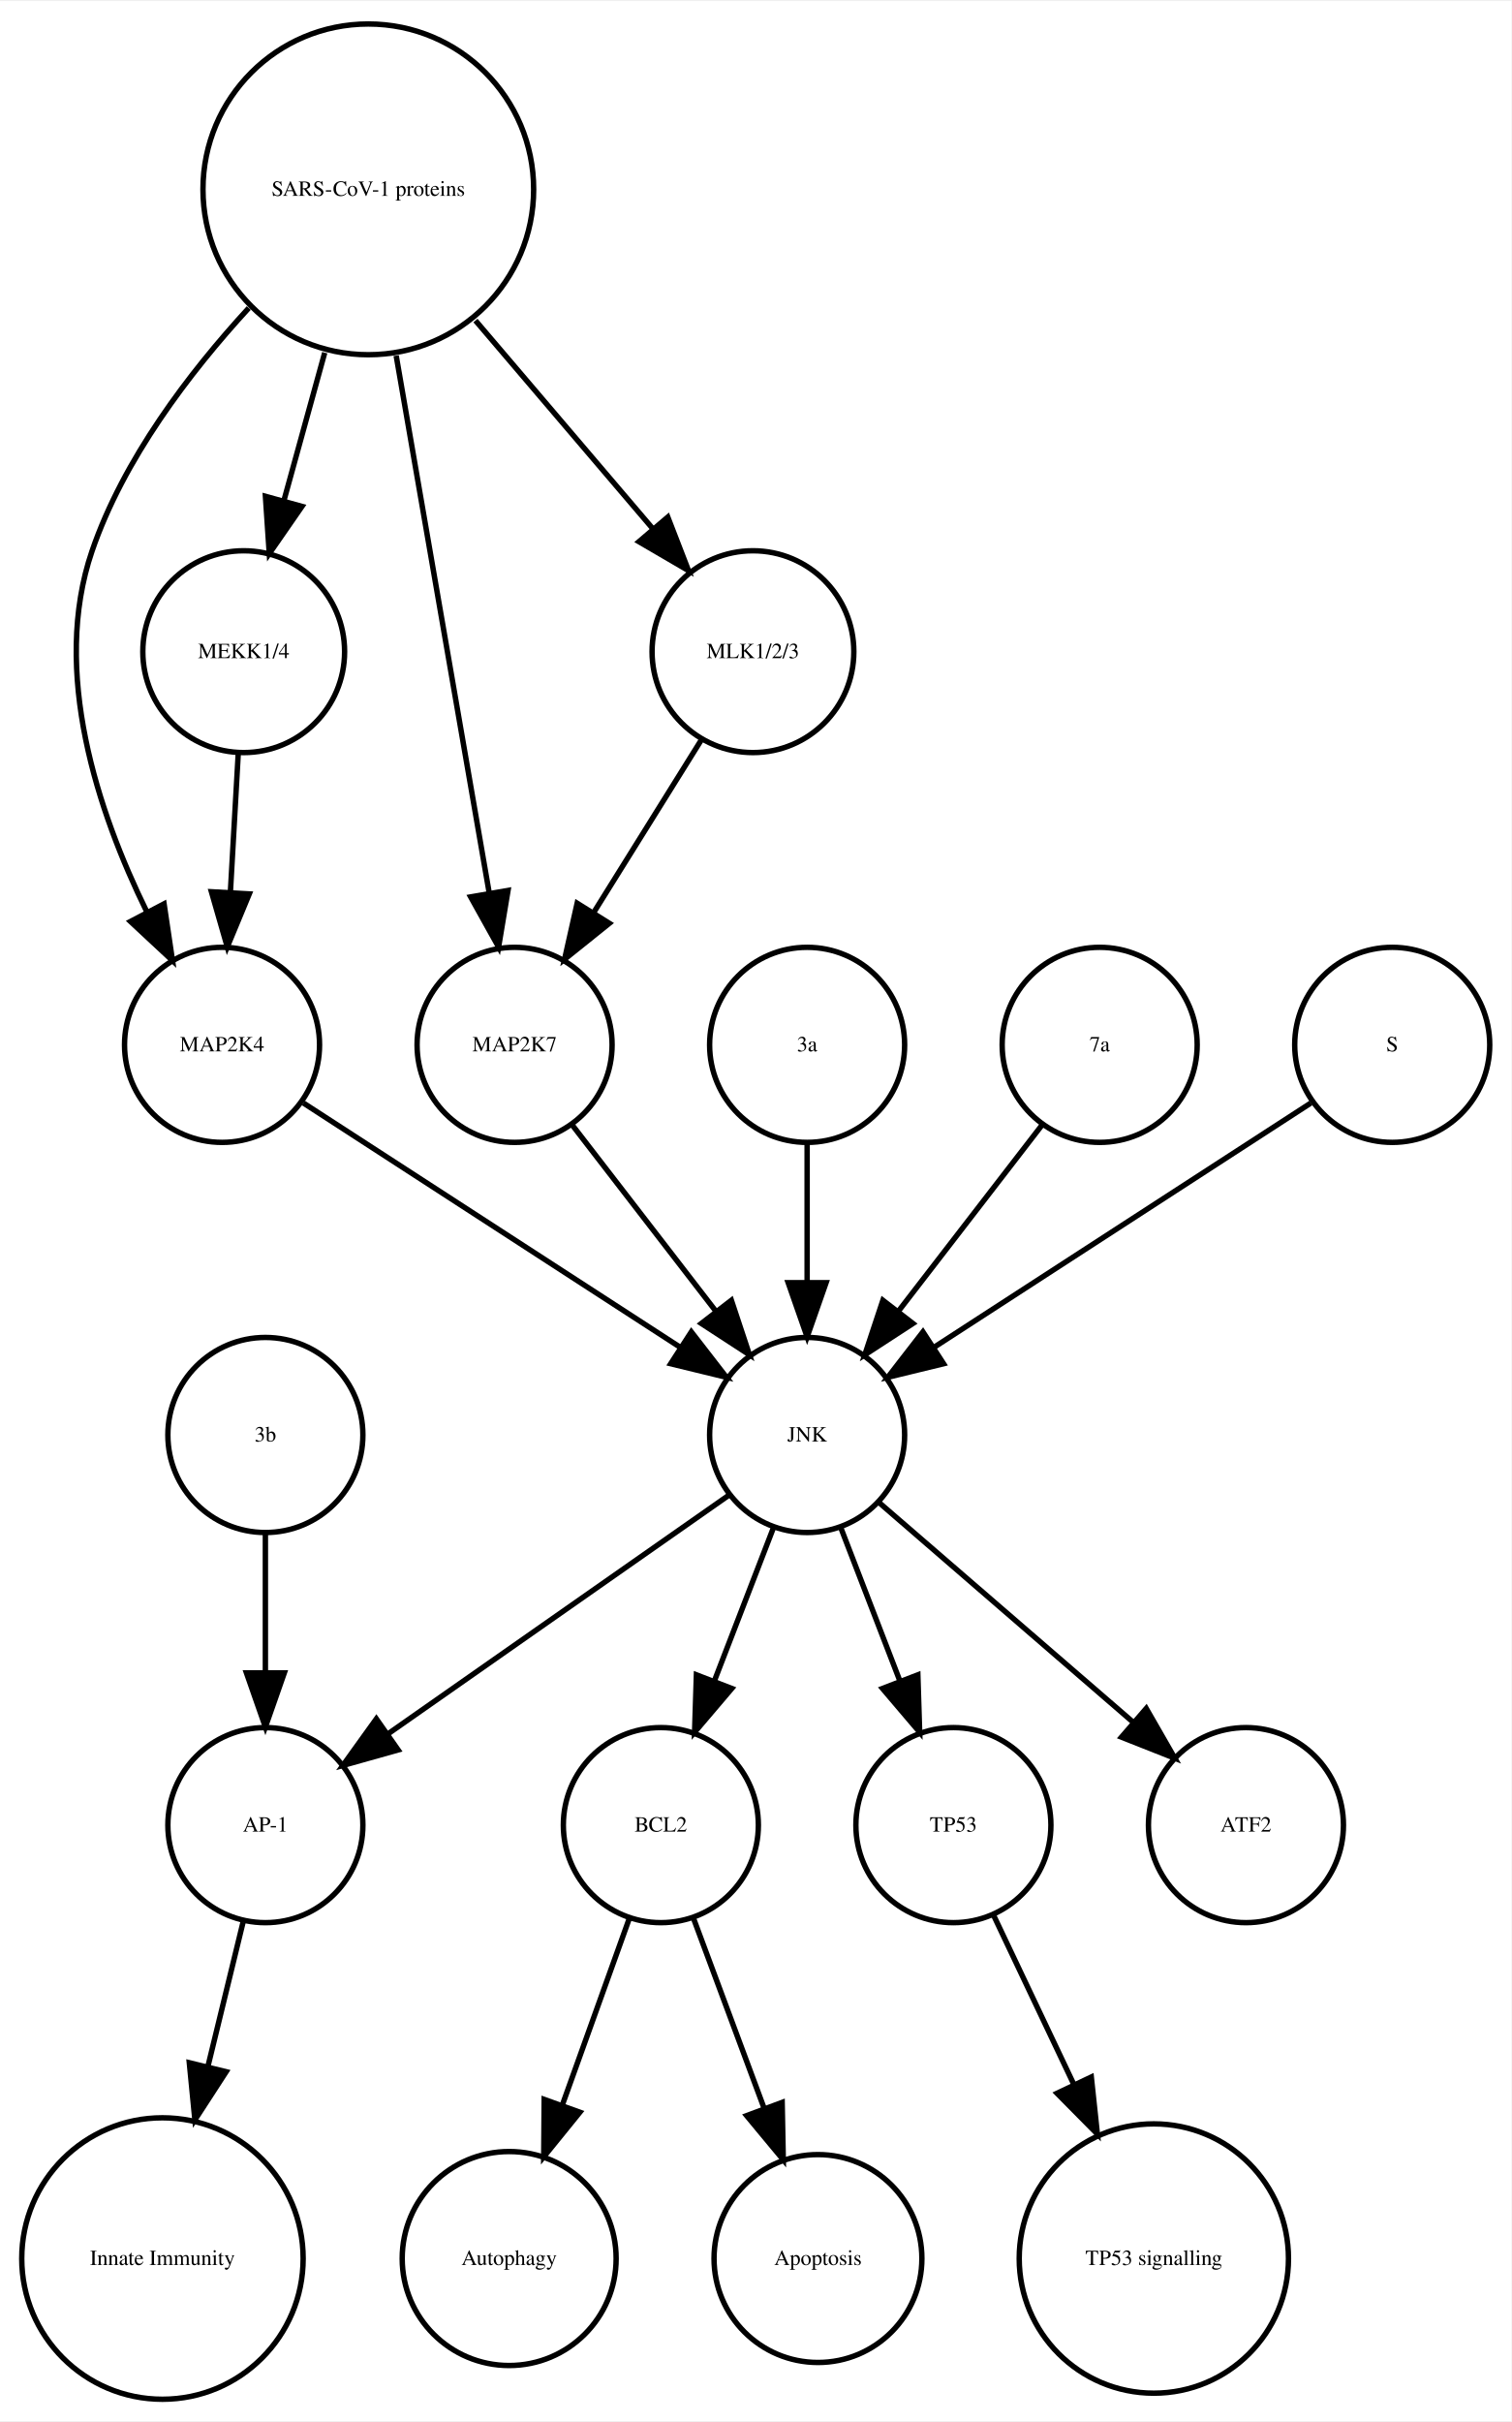
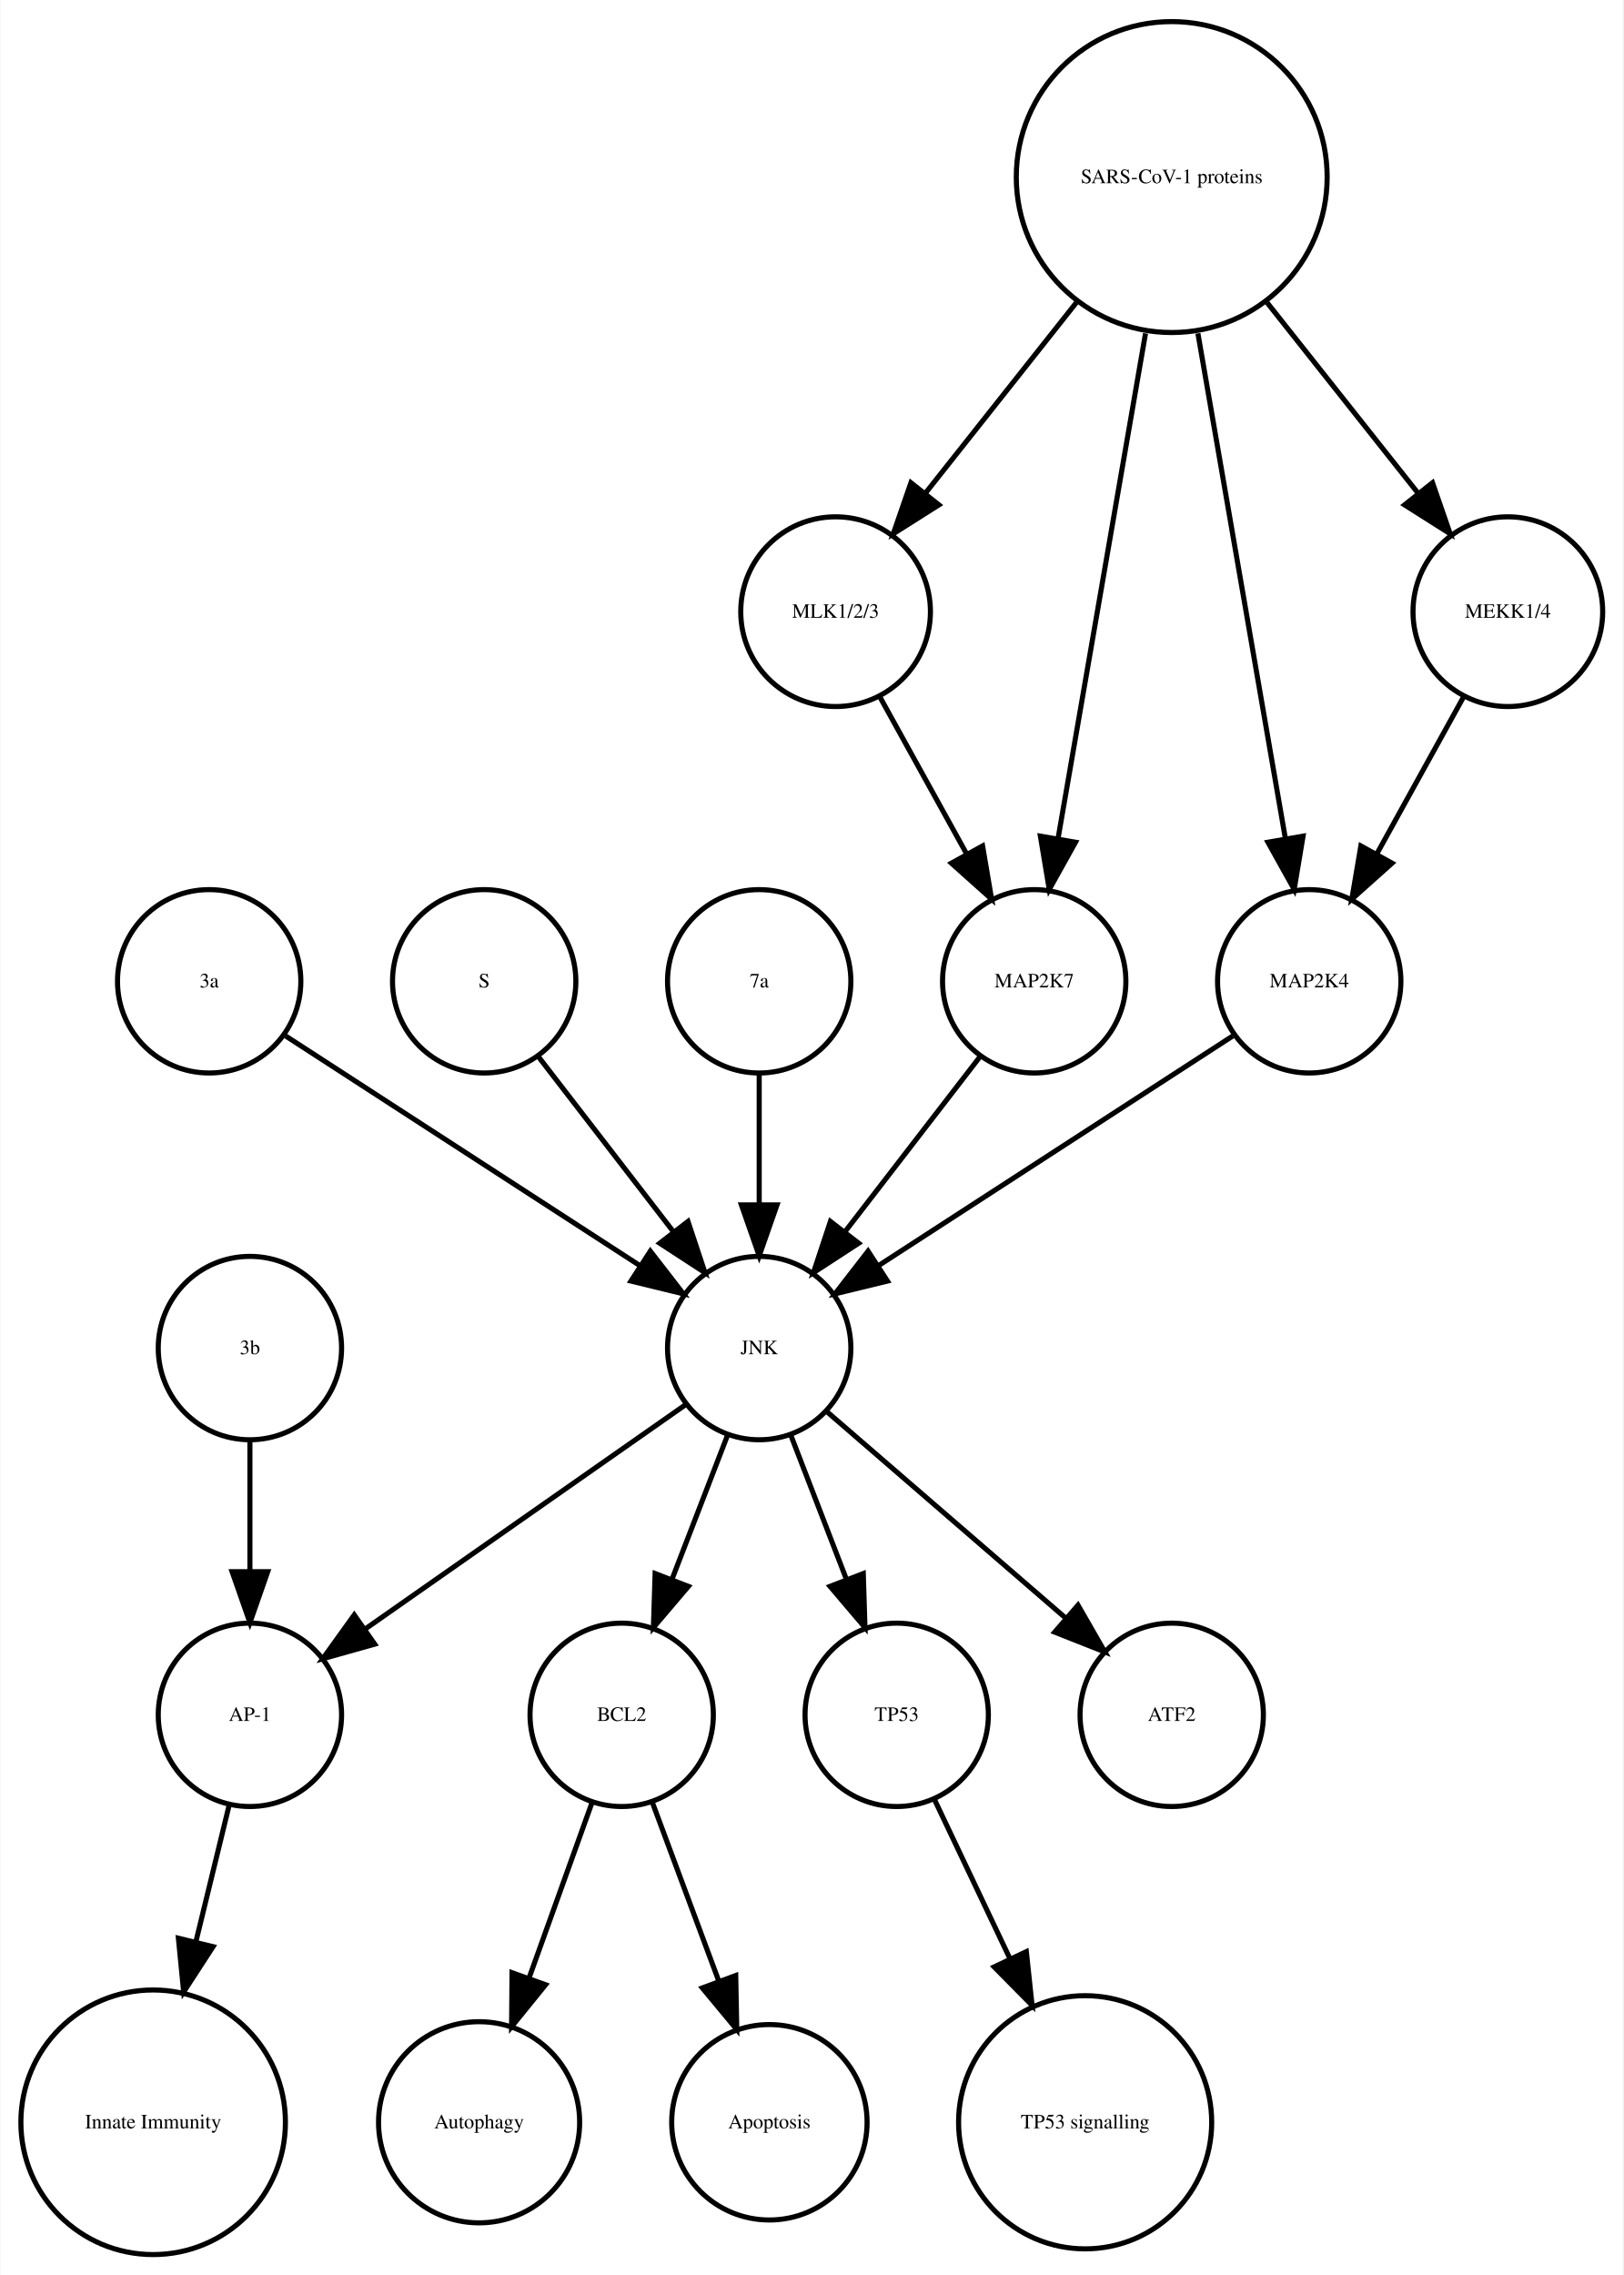
- <svg xmlns="http://www.w3.org/2000/svg" width="279pt" height="447pt" viewBox="0.00 0.00 278.99 446.61">
+ <svg xmlns="http://www.w3.org/2000/svg" width="319pt" height="447pt" viewBox="0.00 0.00 318.55 446.61">
  <g id="graph0" class="graph" transform="scale(1 1) rotate(0) translate(4 442.614)">
-     <polygon fill="white" stroke="none" points="-4,4 -4,-442.614 274.986,-442.614 274.986,4 -4,4" />
+     <polygon fill="white" stroke="none" points="-4,4 -4,-442.614 314.548,-442.614 314.548,4 -4,4" />
    <g id="node1" class="node">
      <ellipse fill="none" stroke="black" cx="117.986" cy="-105.972" rx="18" ry="18" />
      <text text-anchor="middle" x="117.986" y="-104.772" font-family="Times,serif" font-size="4.00">BCL2</text>
    </g>
    <g id="node2" class="node">
      <ellipse fill="none" stroke="black" cx="89.986" cy="-25.986" rx="19.745" ry="19.745" />
      <text text-anchor="middle" x="89.986" y="-24.786" font-family="Times,serif" font-size="4.00">Autophagy</text>
    </g>
    <g id="edge1" class="edge">
      <path fill="none" stroke="black" d="M112.185,-88.814C108.616,-78.876 103.951,-65.882 99.819,-54.373" />
      <polygon fill="black" stroke="black" points="103.039,-52.985 96.366,-44.756 96.451,-55.35 103.039,-52.985" />
    </g>
    <g id="node7" class="node">
      <ellipse fill="none" stroke="black" cx="146.986" cy="-25.986" rx="19.184" ry="19.184" />
      <text text-anchor="middle" x="146.986" y="-24.786" font-family="Times,serif" font-size="4.00">Apoptosis</text>
    </g>
    <g id="edge2" class="edge">
      <path fill="none" stroke="black" d="M123.995,-88.814C127.742,-78.738 132.657,-65.521 136.98,-53.895" />
      <polygon fill="black" stroke="black" points="140.378,-54.799 140.583,-44.206 133.817,-52.359 140.378,-54.799" />
    </g>
    <g id="node3" class="node">
      <ellipse fill="none" stroke="black" cx="44.986" cy="-105.972" rx="18" ry="18" />
      <text text-anchor="middle" x="44.986" y="-104.772" font-family="Times,serif" font-size="4.00">AP-1</text>
    </g>
    <g id="node4" class="node">
      <ellipse fill="none" stroke="black" cx="25.986" cy="-25.986" rx="25.972" ry="25.972" />
      <text text-anchor="middle" x="25.986" y="-24.786" font-family="Times,serif" font-size="4.00">Innate Immunity</text>
    </g>
    <g id="edge3" class="edge">
      <path fill="none" stroke="black" d="M40.864,-88.05C38.956,-80.221 36.617,-70.621 34.364,-61.371" />
      <polygon fill="black" stroke="black" points="37.744,-60.46 31.976,-51.573 30.943,-62.117 37.744,-60.46" />
    </g>
    <g id="node5" class="node">
      <ellipse fill="none" stroke="black" cx="171.986" cy="-105.972" rx="18" ry="18" />
      <text text-anchor="middle" x="171.986" y="-104.772" font-family="Times,serif" font-size="4.00">TP53</text>
    </g>
    <g id="node6" class="node">
      <ellipse fill="none" stroke="black" cx="208.986" cy="-25.986" rx="24.851" ry="24.851" />
      <text text-anchor="middle" x="208.986" y="-24.786" font-family="Times,serif" font-size="4.00">TP53 signalling</text>
    </g>
    <g id="edge4" class="edge">
      <path fill="none" stroke="black" d="M179.474,-89.191C183.72,-80.24 189.183,-68.725 194.253,-58.04" />
      <polygon fill="black" stroke="black" points="197.441,-59.485 198.566,-48.95 191.117,-56.484 197.441,-59.485" />
    </g>
    <g id="node8" class="node">
-       <ellipse fill="none" stroke="black" cx="36.986" cy="-249.972" rx="18" ry="18" />
-       <text text-anchor="middle" x="36.986" y="-248.772" font-family="Times,serif" font-size="4.00">MAP2K4</text>
-     </g>
-     <g id="node15" class="node">
      <ellipse fill="none" stroke="black" cx="144.986" cy="-177.972" rx="18" ry="18" />
      <text text-anchor="middle" x="144.986" y="-176.772" font-family="Times,serif" font-size="4.00">JNK</text>
    </g>
    <g id="edge5" class="edge">
-       <path fill="none" stroke="black" d="M52.003,-239.239C70.058,-227.537 100.561,-207.766 121.683,-194.076" />
-       <polygon fill="black" stroke="black" points="123.609,-196.999 130.097,-188.623 119.802,-191.125 123.609,-196.999" />
-     </g>
-     <g id="node9" class="node">
-       <ellipse fill="none" stroke="black" cx="63.986" cy="-407.855" rx="30.52" ry="30.52" />
-       <text text-anchor="middle" x="63.986" y="-406.655" font-family="Times,serif" font-size="4.00">SARS-CoV-1 proteins</text>
-     </g>
-     <g id="edge9" class="edge">
-       <path fill="none" stroke="black" d="M41.919,-385.953C30.935,-374.003 18.788,-358.045 12.986,-341.095 5.385,-318.891 14.085,-292.938 23.064,-274.601" />
-       <polygon fill="black" stroke="black" points="26.284,-275.998 27.84,-265.518 20.088,-272.74 26.284,-275.998" />
-     </g>
-     <g id="node14" class="node">
-       <ellipse fill="none" stroke="black" cx="90.986" cy="-249.972" rx="18" ry="18" />
-       <text text-anchor="middle" x="90.986" y="-248.772" font-family="Times,serif" font-size="4.00">MAP2K7</text>
+       <path fill="none" stroke="black" d="M138.724,-160.737C135.487,-152.344 131.461,-141.907 127.82,-132.468" />
+       <polygon fill="black" stroke="black" points="131.079,-131.19 124.214,-123.12 124.548,-133.709 131.079,-131.19" />
    </g>
    <g id="edge8" class="edge">
-       <path fill="none" stroke="black" d="M69.128,-377.167C74.072,-348.625 81.481,-305.85 86.275,-278.173" />
-       <polygon fill="black" stroke="black" points="89.776,-278.468 88.034,-268.018 82.878,-277.274 89.776,-278.468" />
-     </g>
-     <g id="node17" class="node">
-       <ellipse fill="none" stroke="black" cx="134.986" cy="-322.534" rx="18.623" ry="18.623" />
-       <text text-anchor="middle" x="134.986" y="-321.334" font-family="Times,serif" font-size="4.00">MLK1/2/3</text>
+       <path fill="none" stroke="black" d="M130.659,-166.943C114.173,-155.403 86.893,-136.307 67.549,-122.766" />
+       <polygon fill="black" stroke="black" points="69.487,-119.85 59.287,-116.983 65.472,-125.585 69.487,-119.85" />
    </g>
    <g id="edge6" class="edge">
-       <path fill="none" stroke="black" d="M83.764,-383.645C94.032,-371.595 106.499,-356.964 116.563,-345.154" />
-       <polygon fill="black" stroke="black" points="119.268,-347.376 123.09,-337.495 113.94,-342.836 119.268,-347.376" />
-     </g>
-     <g id="node18" class="node">
-       <ellipse fill="none" stroke="black" cx="40.986" cy="-322.534" rx="18.623" ry="18.623" />
-       <text text-anchor="middle" x="40.986" y="-321.334" font-family="Times,serif" font-size="4.00">MEKK1/4</text>
-     </g>
-     <g id="edge7" class="edge">
-       <path fill="none" stroke="black" d="M55.942,-377.713C53.484,-368.808 50.794,-359.063 48.381,-350.322" />
-       <polygon fill="black" stroke="black" points="51.741,-349.342 45.706,-340.634 44.994,-351.205 51.741,-349.342" />
-     </g>
-     <g id="node10" class="node">
-       <ellipse fill="none" stroke="black" cx="144.986" cy="-249.972" rx="18" ry="18" />
-       <text text-anchor="middle" x="144.986" y="-248.772" font-family="Times,serif" font-size="4.00">3a</text>
-     </g>
-     <g id="edge10" class="edge">
-       <path fill="none" stroke="black" d="M144.986,-231.669C144.986,-223.955 144.986,-214.685 144.986,-206.085" />
-       <polygon fill="black" stroke="black" points="148.486,-206.077 144.986,-196.077 141.486,-206.077 148.486,-206.077" />
-     </g>
-     <g id="node11" class="node">
-       <ellipse fill="none" stroke="black" cx="44.986" cy="-177.972" rx="18" ry="18" />
-       <text text-anchor="middle" x="44.986" y="-176.772" font-family="Times,serif" font-size="4.00">3b</text>
-     </g>
-     <g id="edge11" class="edge">
-       <path fill="none" stroke="black" d="M44.986,-159.669C44.986,-151.955 44.986,-142.685 44.986,-134.085" />
-       <polygon fill="black" stroke="black" points="48.486,-134.077 44.986,-124.077 41.486,-134.077 48.486,-134.077" />
-     </g>
-     <g id="node12" class="node">
-       <ellipse fill="none" stroke="black" cx="198.986" cy="-249.972" rx="18" ry="18" />
-       <text text-anchor="middle" x="198.986" y="-248.772" font-family="Times,serif" font-size="4.00">7a</text>
-     </g>
-     <g id="edge12" class="edge">
-       <path fill="none" stroke="black" d="M188.318,-235.143C180.774,-225.363 170.505,-212.052 161.857,-200.843" />
-       <polygon fill="black" stroke="black" points="164.512,-198.553 155.633,-192.773 158.97,-202.829 164.512,-198.553" />
+       <path fill="none" stroke="black" d="M151.248,-160.737C154.486,-152.344 158.511,-141.907 162.152,-132.468" />
+       <polygon fill="black" stroke="black" points="165.425,-133.709 165.758,-123.12 158.894,-131.19 165.425,-133.709" />
    </g>
    <g id="node13" class="node">
      <ellipse fill="none" stroke="black" cx="225.986" cy="-105.972" rx="18" ry="18" />
      <text text-anchor="middle" x="225.986" y="-104.772" font-family="Times,serif" font-size="4.00">ATF2</text>
    </g>
-     <g id="edge13" class="edge">
+     <g id="edge7" class="edge">
+       <path fill="none" stroke="black" d="M158.362,-165.413C171.101,-154.404 190.465,-137.669 205.213,-124.925" />
+       <polygon fill="black" stroke="black" points="207.582,-127.503 212.86,-118.316 203.005,-122.207 207.582,-127.503" />
+     </g>
+     <g id="node9" class="node">
+       <ellipse fill="none" stroke="black" cx="36.986" cy="-249.972" rx="18" ry="18" />
+       <text text-anchor="middle" x="36.986" y="-248.772" font-family="Times,serif" font-size="4.00">3a</text>
+     </g>
+     <g id="edge9" class="edge">
+       <path fill="none" stroke="black" d="M52.003,-239.239C70.058,-227.537 100.561,-207.766 121.683,-194.076" />
+       <polygon fill="black" stroke="black" points="123.609,-196.999 130.097,-188.623 119.802,-191.125 123.609,-196.999" />
+     </g>
+     <g id="node10" class="node">
+       <ellipse fill="none" stroke="black" cx="44.986" cy="-177.972" rx="18" ry="18" />
+       <text text-anchor="middle" x="44.986" y="-176.772" font-family="Times,serif" font-size="4.00">3b</text>
+     </g>
+     <g id="edge10" class="edge">
+       <path fill="none" stroke="black" d="M44.986,-159.669C44.986,-151.955 44.986,-142.685 44.986,-134.085" />
+       <polygon fill="black" stroke="black" points="48.486,-134.077 44.986,-124.077 41.486,-134.077 48.486,-134.077" />
+     </g>
+     <g id="node11" class="node">
+       <ellipse fill="none" stroke="black" cx="90.986" cy="-249.972" rx="18" ry="18" />
+       <text text-anchor="middle" x="90.986" y="-248.772" font-family="Times,serif" font-size="4.00">S</text>
+     </g>
+     <g id="edge11" class="edge">
      <path fill="none" stroke="black" d="M101.655,-235.143C109.199,-225.363 119.467,-212.052 128.115,-200.843" />
      <polygon fill="black" stroke="black" points="131.003,-202.829 134.34,-192.773 125.46,-198.553 131.003,-202.829" />
    </g>
-     <g id="edge14" class="edge">
-       <path fill="none" stroke="black" d="M138.724,-160.737C135.487,-152.344 131.461,-141.907 127.82,-132.468" />
-       <polygon fill="black" stroke="black" points="131.079,-131.19 124.214,-123.12 124.548,-133.709 131.079,-131.19" />
+     <g id="node12" class="node">
+       <ellipse fill="none" stroke="black" cx="144.986" cy="-249.972" rx="18" ry="18" />
+       <text text-anchor="middle" x="144.986" y="-248.772" font-family="Times,serif" font-size="4.00">7a</text>
    </g>
-     <g id="edge17" class="edge">
-       <path fill="none" stroke="black" d="M130.659,-166.943C114.173,-155.403 86.893,-136.307 67.549,-122.766" />
-       <polygon fill="black" stroke="black" points="69.487,-119.85 59.287,-116.983 65.472,-125.585 69.487,-119.85" />
+     <g id="edge12" class="edge">
+       <path fill="none" stroke="black" d="M144.986,-231.669C144.986,-223.955 144.986,-214.685 144.986,-206.085" />
+       <polygon fill="black" stroke="black" points="148.486,-206.077 144.986,-196.077 141.486,-206.077 148.486,-206.077" />
    </g>
-     <g id="edge16" class="edge">
-       <path fill="none" stroke="black" d="M151.248,-160.737C154.486,-152.344 158.511,-141.907 162.152,-132.468" />
-       <polygon fill="black" stroke="black" points="165.425,-133.709 165.758,-123.12 158.894,-131.19 165.425,-133.709" />
-     </g>
-     <g id="edge15" class="edge">
-       <path fill="none" stroke="black" d="M158.362,-165.413C171.101,-154.404 190.465,-137.669 205.213,-124.925" />
-       <polygon fill="black" stroke="black" points="207.582,-127.503 212.86,-118.316 203.005,-122.207 207.582,-127.503" />
+     <g id="node14" class="node">
+       <ellipse fill="none" stroke="black" cx="159.986" cy="-322.534" rx="18.623" ry="18.623" />
+       <text text-anchor="middle" x="159.986" y="-321.334" font-family="Times,serif" font-size="4.00">MLK1/2/3</text>
    </g>
    <g id="node16" class="node">
+       <ellipse fill="none" stroke="black" cx="198.986" cy="-249.972" rx="18" ry="18" />
+       <text text-anchor="middle" x="198.986" y="-248.772" font-family="Times,serif" font-size="4.00">MAP2K7</text>
+     </g>
+     <g id="edge13" class="edge">
+       <path fill="none" stroke="black" d="M168.642,-305.874C173.658,-296.797 180.08,-285.179 185.722,-274.97" />
+       <polygon fill="black" stroke="black" points="188.849,-276.549 190.623,-266.104 182.722,-273.163 188.849,-276.549" />
+     </g>
+     <g id="node15" class="node">
      <ellipse fill="none" stroke="black" cx="252.986" cy="-249.972" rx="18" ry="18" />
-       <text text-anchor="middle" x="252.986" y="-248.772" font-family="Times,serif" font-size="4.00">S</text>
+       <text text-anchor="middle" x="252.986" y="-248.772" font-family="Times,serif" font-size="4.00">MAP2K4</text>
    </g>
-     <g id="edge18" class="edge">
+     <g id="edge14" class="edge">
      <path fill="none" stroke="black" d="M237.969,-239.239C219.915,-227.537 189.411,-207.766 168.29,-194.076" />
      <polygon fill="black" stroke="black" points="170.171,-191.125 159.876,-188.623 166.363,-196.999 170.171,-191.125" />
    </g>
+     <g id="edge15" class="edge">
+       <path fill="none" stroke="black" d="M188.318,-235.143C180.774,-225.363 170.505,-212.052 161.857,-200.843" />
+       <polygon fill="black" stroke="black" points="164.512,-198.553 155.633,-192.773 158.97,-202.829 164.512,-198.553" />
+     </g>
+     <g id="node17" class="node">
+       <ellipse fill="none" stroke="black" cx="225.986" cy="-407.855" rx="30.52" ry="30.52" />
+       <text text-anchor="middle" x="225.986" y="-406.655" font-family="Times,serif" font-size="4.00">SARS-CoV-1 proteins</text>
+     </g>
+     <g id="edge18" class="edge">
+       <path fill="none" stroke="black" d="M207.25,-383.201C197.927,-371.432 186.724,-357.288 177.565,-345.726" />
+       <polygon fill="black" stroke="black" points="180.266,-343.499 171.313,-337.834 174.779,-347.846 180.266,-343.499" />
+     </g>
    <g id="edge19" class="edge">
-       <path fill="none" stroke="black" d="M125.439,-306.223C119.652,-296.944 112.152,-284.916 105.628,-274.453" />
-       <polygon fill="black" stroke="black" points="108.475,-272.403 100.213,-265.77 102.535,-276.107 108.475,-272.403" />
+       <path fill="none" stroke="black" d="M231.128,-377.167C236.072,-348.625 243.481,-305.85 248.275,-278.173" />
+       <polygon fill="black" stroke="black" points="251.776,-278.468 250.034,-268.018 244.878,-277.274 251.776,-278.468" />
+     </g>
+     <g id="edge16" class="edge">
+       <path fill="none" stroke="black" d="M220.844,-377.167C215.9,-348.625 208.491,-305.85 203.697,-278.173" />
+       <polygon fill="black" stroke="black" points="207.094,-277.274 201.939,-268.018 200.197,-278.468 207.094,-277.274" />
+     </g>
+     <g id="node18" class="node">
+       <ellipse fill="none" stroke="black" cx="291.986" cy="-322.534" rx="18.623" ry="18.623" />
+       <text text-anchor="middle" x="291.986" y="-321.334" font-family="Times,serif" font-size="4.00">MEKK1/4</text>
+     </g>
+     <g id="edge17" class="edge">
+       <path fill="none" stroke="black" d="M244.723,-383.201C254.045,-371.432 265.249,-357.288 274.408,-345.726" />
+       <polygon fill="black" stroke="black" points="277.193,-347.846 280.659,-337.834 271.706,-343.499 277.193,-347.846" />
    </g>
    <g id="edge20" class="edge">
-       <path fill="none" stroke="black" d="M39.977,-303.728C39.536,-295.949 39.009,-286.654 38.521,-278.049" />
-       <polygon fill="black" stroke="black" points="42.014,-277.828 37.954,-268.042 35.026,-278.224 42.014,-277.828" />
+       <path fill="none" stroke="black" d="M283.331,-305.874C278.314,-296.797 271.893,-285.179 266.25,-274.97" />
+       <polygon fill="black" stroke="black" points="269.25,-273.163 261.35,-266.104 263.124,-276.549 269.25,-273.163" />
    </g>
  </g>
</svg>
